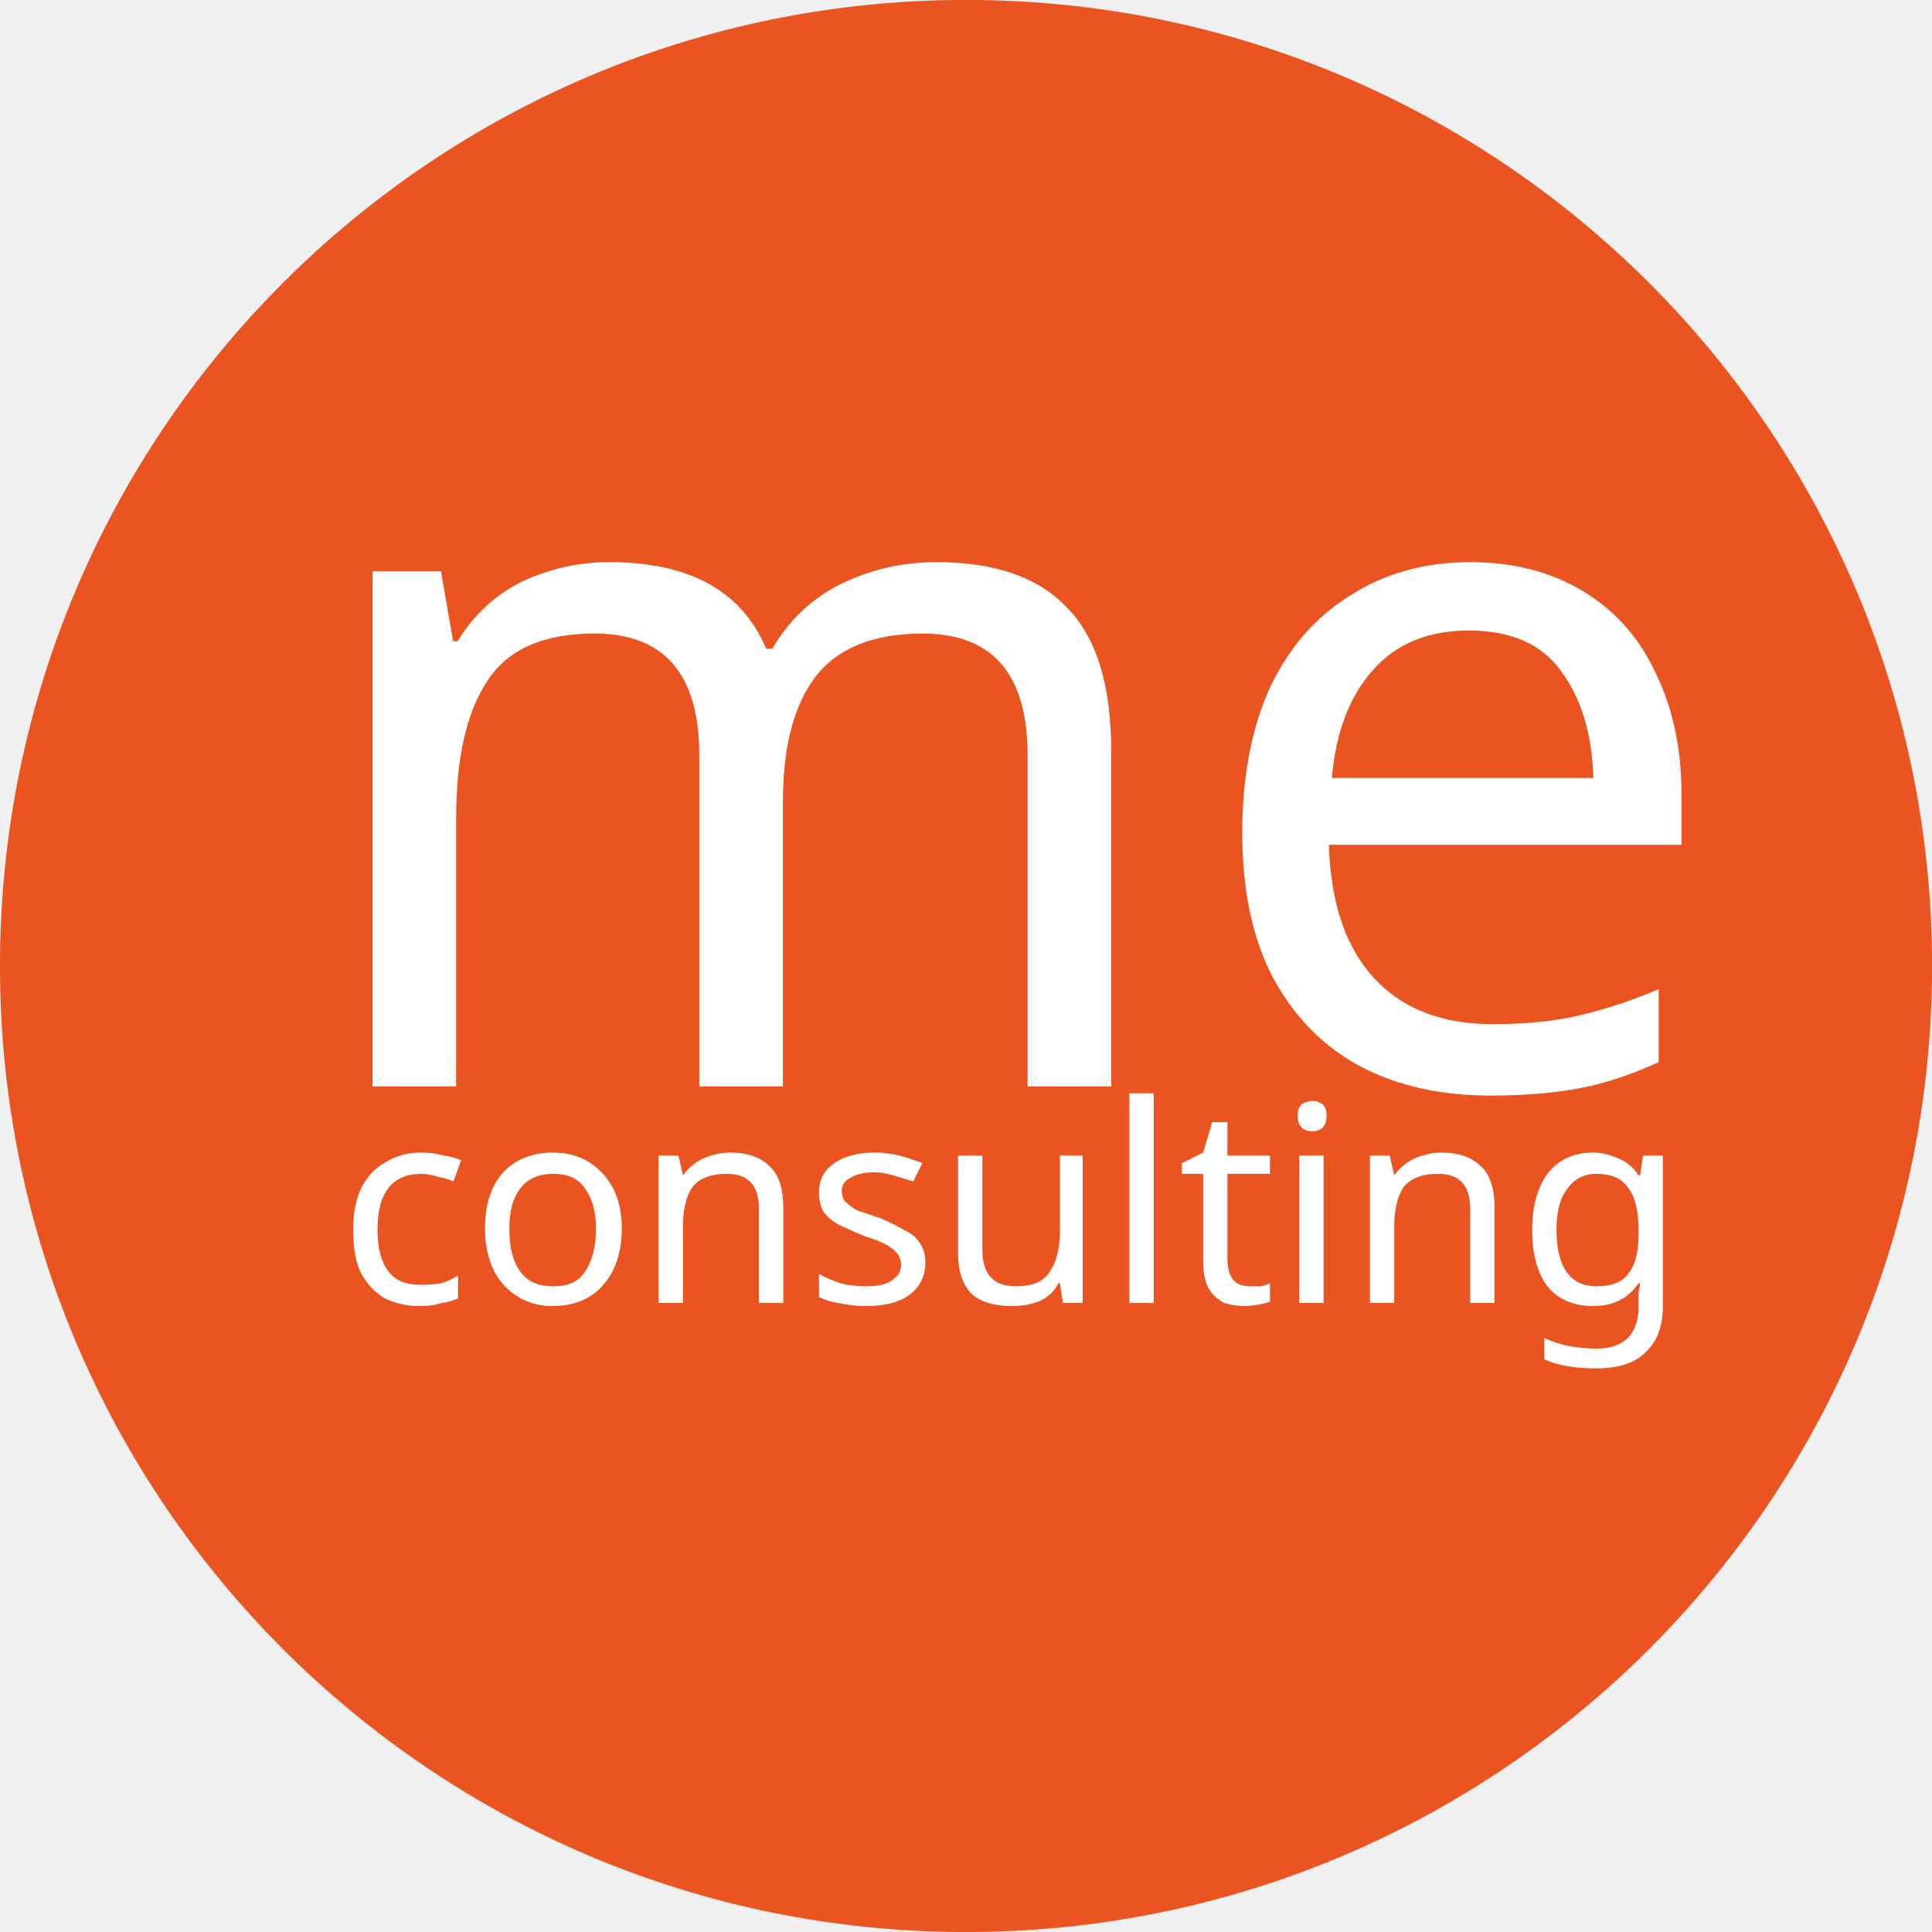
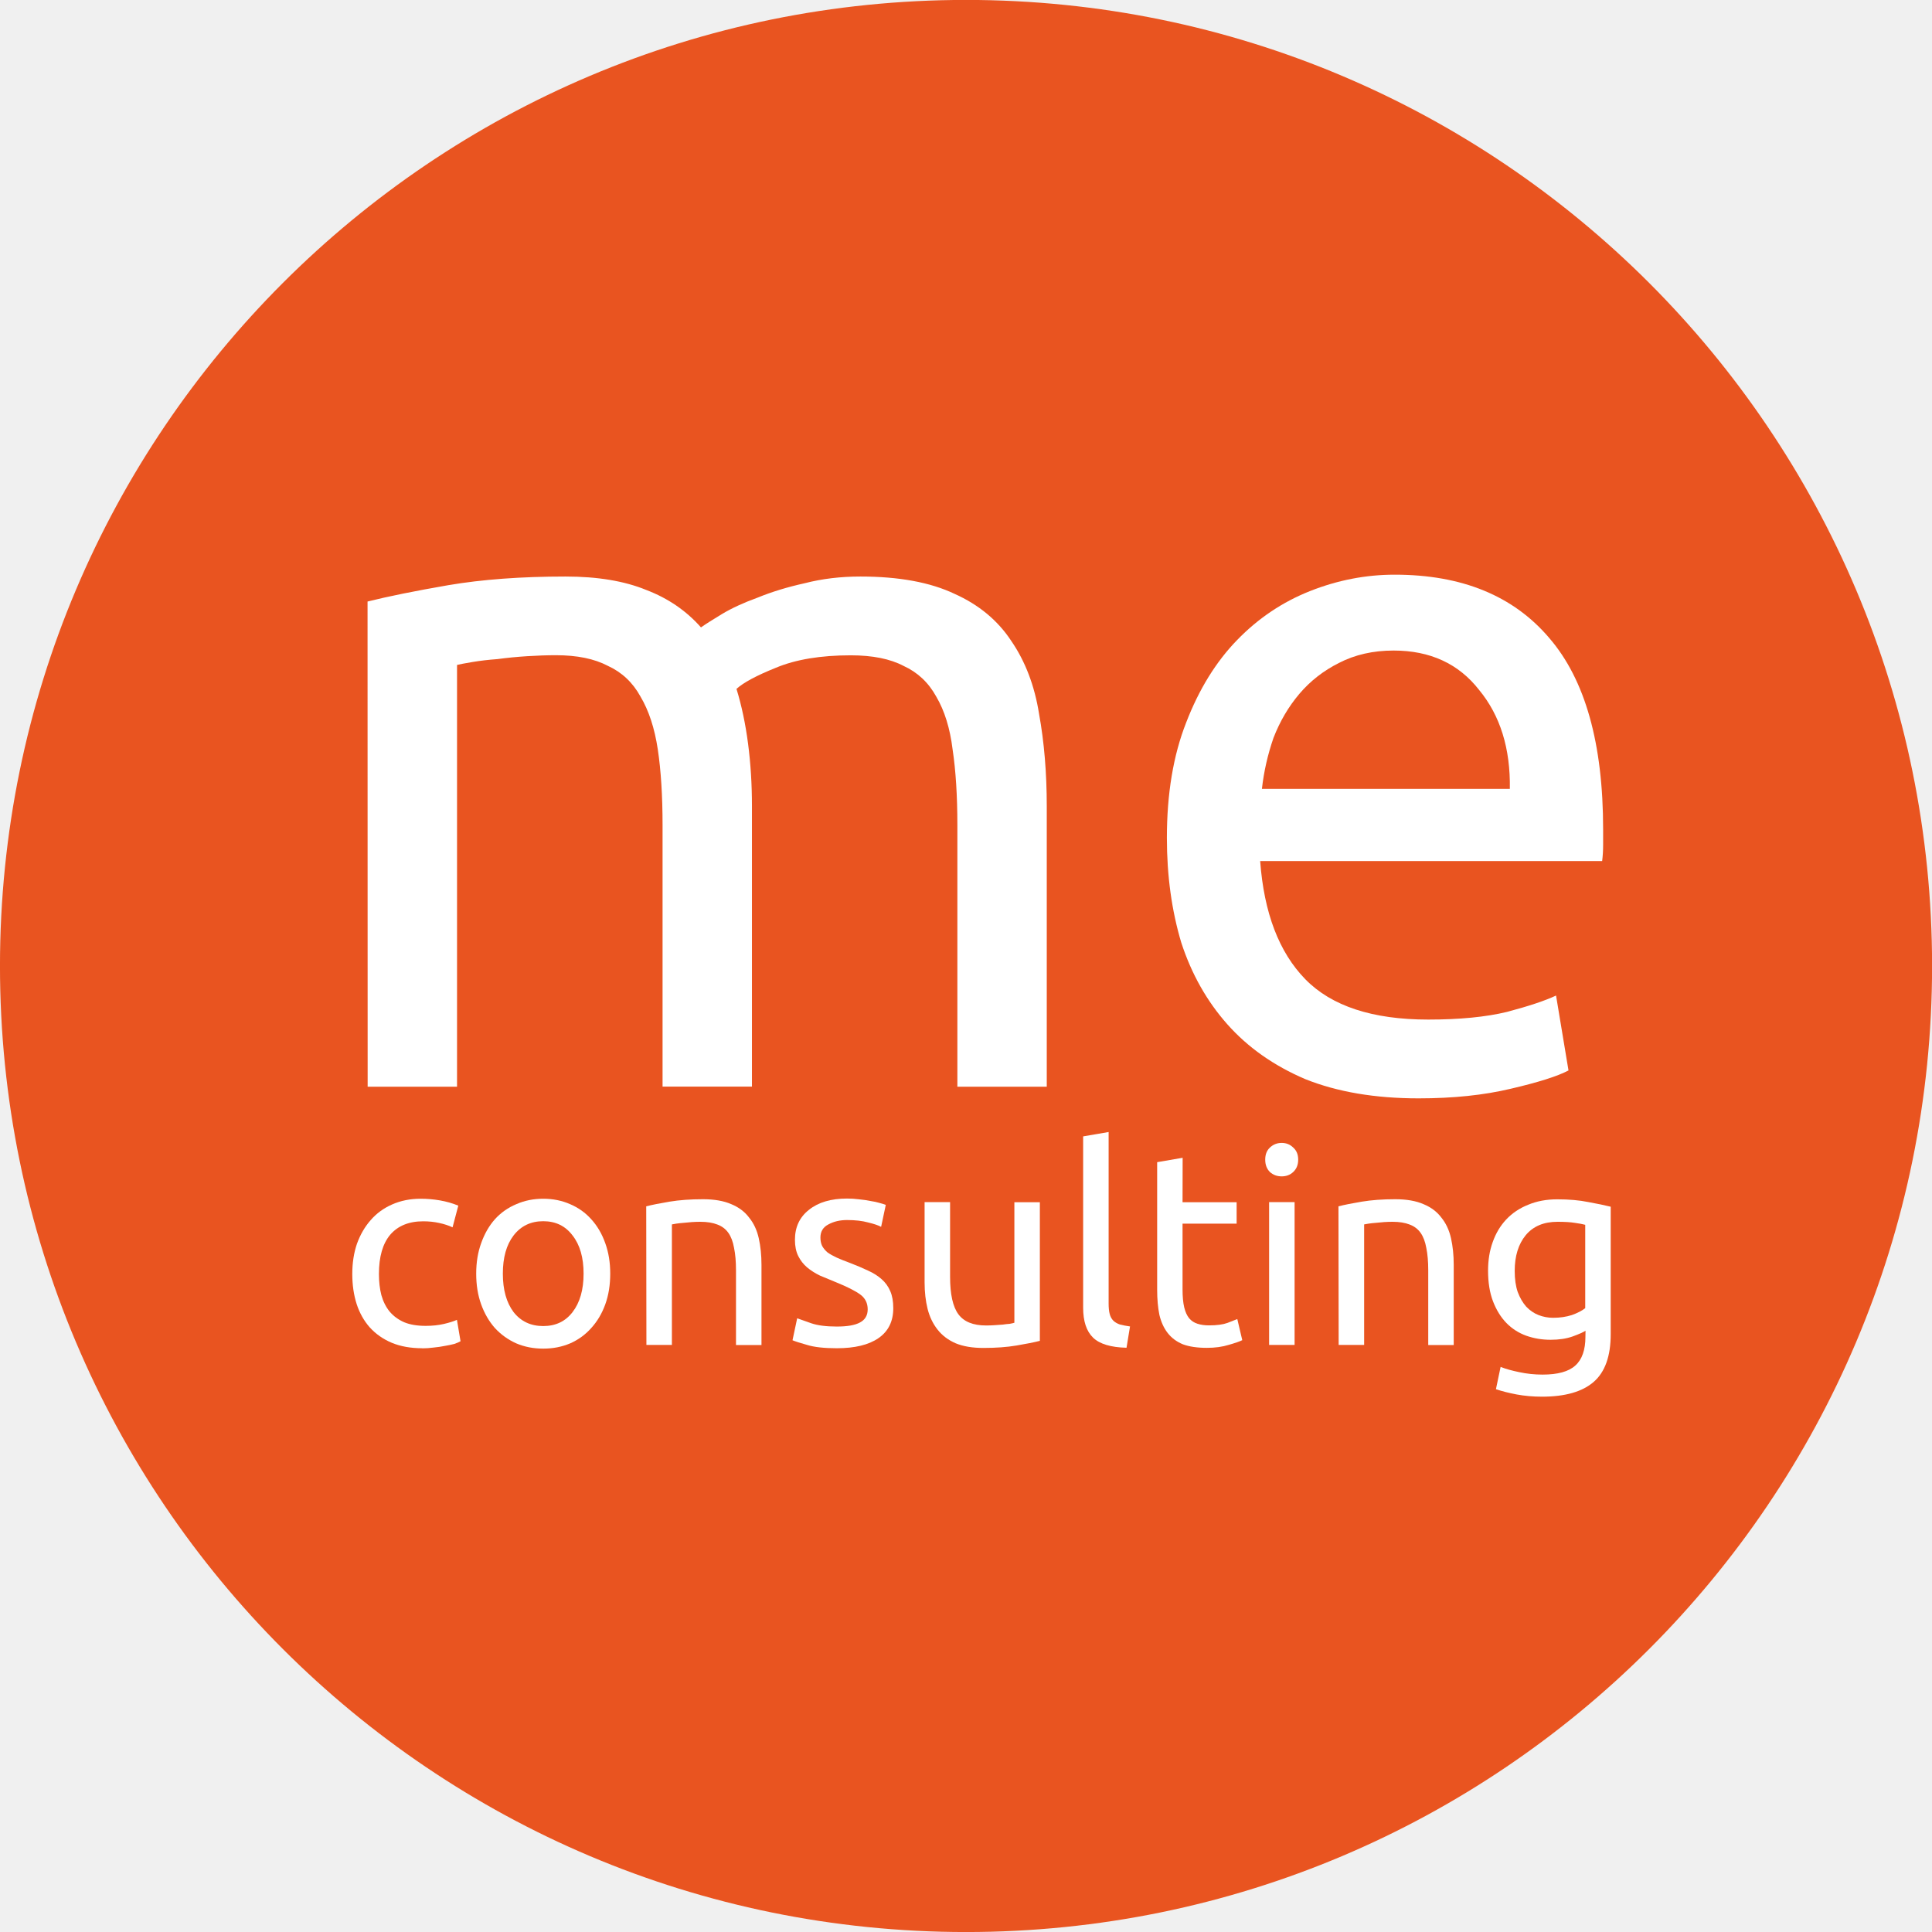
<svg xmlns="http://www.w3.org/2000/svg" width="19.863mm" height="19.863mm" viewBox="0 0 19.863 19.863" version="1.1" id="svg5">
  <defs id="defs2" />
  <g id="layer1" transform="translate(-57.31418,-136.9747)">
-     <circle style="fill:#e95420;fill-opacity:1;stroke-width:0.265" id="path390" cx="67.246" cy="146.906" r="9.932" />
-     <text xml:space="preserve" style="font-size:9.878px;fill:#000000;stroke-width:0.265" x="60.302" y="148.147" id="text335">
-       <tspan id="tspan333" style="font-style:normal;font-variant:normal;font-weight:normal;font-stretch:normal;font-size:9.878px;font-family:Ubuntu;-inkscape-font-specification:Ubuntu;fill:#ffffff;stroke-width:0.265" x="60.302" y="148.147">me</tspan>
-     </text>
-     <text xml:space="preserve" style="font-size:2.822px;fill:#000000;stroke-width:0.265" x="60.791" y="150.373" id="text637">
-       <tspan id="tspan635" style="font-style:normal;font-variant:normal;font-weight:normal;font-stretch:normal;font-size:2.822px;font-family:Ubuntu;-inkscape-font-specification:Ubuntu;fill:#ffffff;stroke-width:0.265" x="60.791" y="150.373">consulting</tspan>
-     </text>
+     <path id="path390" style="fill:#e95420;stroke-width:0.265" d="m 77.178,146.906 a 9.932,9.932 0 0 1 -9.932,9.932 9.932,9.932 0 0 1 -9.932,-9.932 9.932,9.932 0 0 1 9.932,-9.932 9.932,9.932 0 0 1 9.932,9.932 z" />
+     <g aria-label="me" id="text335" style="font-size:9.878px;stroke-width:0.265">
+       <path d="m 61.093,143.159 q 0.316,-0.079 0.83,-0.168 0.524,-0.089 1.205,-0.089 0.494,0 0.83,0.138 0.336,0.128 0.563,0.385 0.069,-0.049 0.217,-0.138 0.148,-0.089 0.365,-0.168 0.217,-0.089 0.484,-0.148 0.267,-0.069 0.573,-0.069 0.593,0 0.968,0.178 0.375,0.168 0.583,0.484 0.217,0.316 0.286,0.751 0.079,0.435 0.079,0.948 v 2.884 h -0.919 v -2.687 q 0,-0.454 -0.049,-0.78 -0.04,-0.326 -0.168,-0.543 -0.119,-0.217 -0.336,-0.316 -0.207,-0.109 -0.543,-0.109 -0.464,0 -0.77,0.128 -0.296,0.119 -0.405,0.217 0.079,0.257 0.119,0.563 0.04,0.306 0.04,0.642 v 2.884 h -0.919 v -2.687 q 0,-0.454 -0.049,-0.78 -0.049,-0.326 -0.178,-0.543 -0.119,-0.217 -0.336,-0.316 -0.207,-0.109 -0.533,-0.109 -0.138,0 -0.296,0.01 -0.158,0.01 -0.306,0.03 -0.138,0.01 -0.257,0.03 -0.119,0.02 -0.158,0.03 v 4.336 h -0.919 z" style="font-family:Ubuntu;-inkscape-font-specification:Ubuntu;fill:#ffffff" id="path6881" />
+       <path d="m 69.311,145.589 q 0,-0.682 0.198,-1.185 0.198,-0.514 0.524,-0.849 0.326,-0.336 0.751,-0.504 0.425,-0.168 0.869,-0.168 1.037,0 1.59,0.652 0.553,0.642 0.553,1.966 0,0.059 0,0.158 0,0.089 -0.01,0.168 h -3.516 q 0.059,0.8 0.464,1.215 0.405,0.415 1.264,0.415 0.484,0 0.81,-0.079 0.336,-0.089 0.504,-0.168 l 0.128,0.77 q -0.168,0.089 -0.593,0.188 -0.415,0.099 -0.948,0.099 -0.672,0 -1.166,-0.198 -0.484,-0.207 -0.8,-0.563 -0.316,-0.356 -0.474,-0.84 -0.148,-0.494 -0.148,-1.077 z m 3.526,-0.504 q 0.01,-0.622 -0.316,-1.017 -0.316,-0.405 -0.879,-0.405 -0.316,0 -0.563,0.128 -0.237,0.119 -0.405,0.316 -0.168,0.198 -0.267,0.454 -0.089,0.257 -0.119,0.524 z" style="font-family:Ubuntu;-inkscape-font-specification:Ubuntu;fill:#ffffff" id="path6883" />
+     </g>
+     <g aria-label="consulting" id="text637" style="font-size:2.822px;stroke-width:0.265">
+       <path d="m 61.655,150.836 q -0.178,0 -0.313,-0.056 -0.133,-0.056 -0.226,-0.158 -0.09,-0.102 -0.135,-0.24 -0.045,-0.141 -0.045,-0.31 0,-0.169 0.048,-0.31 0.051,-0.141 0.141,-0.243 0.09,-0.104 0.22,-0.161 0.133,-0.059 0.294,-0.059 0.099,0 0.198,0.017 0.099,0.017 0.189,0.054 l -0.059,0.223 q -0.059,-0.028 -0.138,-0.045 -0.076,-0.017 -0.164,-0.017 -0.22,0 -0.339,0.138 -0.116,0.138 -0.116,0.404 0,0.119 0.025,0.217 0.028,0.099 0.085,0.169 0.059,0.07 0.15,0.11 0.09,0.037 0.22,0.037 0.104,0 0.189,-0.02 0.085,-0.02 0.133,-0.042 l 0.037,0.22 q -0.023,0.014 -0.065,0.028 -0.042,0.011 -0.096,0.02 -0.054,0.011 -0.116,0.017 -0.059,0.008 -0.116,0.008 z" style="font-family:Ubuntu;-inkscape-font-specification:Ubuntu;fill:#ffffff" id="path6860" />
+       <path d="m 63.588,150.069 q 0,0.175 -0.051,0.316 -0.051,0.141 -0.144,0.243 -0.09,0.102 -0.217,0.158 -0.127,0.054 -0.277,0.054 -0.15,0 -0.277,-0.054 -0.127,-0.057 -0.22,-0.158 -0.09,-0.102 -0.141,-0.243 -0.051,-0.141 -0.051,-0.316 0,-0.172 0.051,-0.313 0.051,-0.144 0.141,-0.246 0.093,-0.102 0.22,-0.155 0.127,-0.056 0.277,-0.056 0.15,0 0.277,0.056 0.127,0.054 0.217,0.155 0.093,0.102 0.144,0.246 0.051,0.141 0.051,0.313 z m -0.274,0 q 0,-0.248 -0.113,-0.392 -0.11,-0.147 -0.302,-0.147 -0.192,0 -0.305,0.147 -0.11,0.144 -0.11,0.392 0,0.248 0.11,0.395 0.113,0.144 0.305,0.144 0.192,0 0.302,-0.144 0.113,-0.147 0.113,-0.395 z" style="font-family:Ubuntu;-inkscape-font-specification:Ubuntu;fill:#ffffff" id="path6862" />
+       <path d="m 63.958,149.377 q 0.09,-0.023 0.24,-0.048 0.15,-0.025 0.344,-0.025 0.175,0 0.291,0.051 0.116,0.048 0.183,0.138 0.071,0.087 0.099,0.212 0.028,0.124 0.028,0.274 v 0.824 h -0.262 v -0.768 q 0,-0.135 -0.02,-0.231 -0.017,-0.096 -0.059,-0.155 -0.042,-0.059 -0.113,-0.085 -0.071,-0.028 -0.175,-0.028 -0.042,0 -0.087,0.003 -0.045,0.003 -0.087,0.008 -0.04,0.003 -0.073,0.008 -0.031,0.006 -0.045,0.008 v 1.239 h -0.262 z" style="font-family:Ubuntu;-inkscape-font-specification:Ubuntu;fill:#ffffff" id="path6864" />
+       <path d="m 65.919,150.613 q 0.161,0 0.237,-0.042 0.079,-0.042 0.079,-0.135 0,-0.096 -0.076,-0.152 -0.076,-0.056 -0.251,-0.127 -0.085,-0.034 -0.164,-0.068 -0.076,-0.037 -0.133,-0.085 -0.056,-0.048 -0.09,-0.116 -0.034,-0.068 -0.034,-0.167 0,-0.195 0.144,-0.308 0.144,-0.116 0.392,-0.116 0.062,0 0.124,0.008 0.062,0.006 0.116,0.017 0.054,0.008 0.093,0.02 0.042,0.011 0.065,0.02 l -0.048,0.226 q -0.042,-0.023 -0.133,-0.045 -0.09,-0.025 -0.217,-0.025 -0.11,0 -0.192,0.045 -0.082,0.042 -0.082,0.135 0,0.048 0.017,0.085 0.02,0.037 0.056,0.068 0.04,0.028 0.096,0.054 0.056,0.025 0.135,0.054 0.104,0.04 0.186,0.079 0.082,0.037 0.138,0.087 0.059,0.051 0.09,0.124 0.031,0.071 0.031,0.175 0,0.203 -0.152,0.308 -0.15,0.104 -0.429,0.104 -0.195,0 -0.305,-0.034 -0.11,-0.031 -0.15,-0.048 l 0.048,-0.226 q 0.045,0.017 0.144,0.051 0.099,0.034 0.262,0.034 z" style="font-family:Ubuntu;-inkscape-font-specification:Ubuntu;fill:#ffffff" id="path6866" />
+       <path d="m 68.005,150.76 q -0.09,0.023 -0.24,0.048 -0.147,0.025 -0.341,0.025 -0.169,0 -0.285,-0.048 -0.116,-0.051 -0.186,-0.141 -0.071,-0.09 -0.102,-0.212 -0.031,-0.124 -0.031,-0.274 v -0.824 h 0.262 v 0.768 q 0,0.268 0.085,0.384 0.085,0.116 0.285,0.116 0.042,0 0.087,-0.003 0.045,-0.003 0.085,-0.006 0.04,-0.006 0.071,-0.008 0.034,-0.006 0.048,-0.011 v -1.239 h 0.262 z" style="font-family:Ubuntu;-inkscape-font-specification:Ubuntu;fill:#ffffff" id="path6868" />
+       <path d="m 68.896,150.831 q -0.243,-0.006 -0.344,-0.104 -0.102,-0.099 -0.102,-0.308 v -1.761 l 0.262,-0.045 v 1.764 q 0,0.065 0.011,0.107 0.011,0.042 0.037,0.068 0.025,0.025 0.068,0.04 0.042,0.011 0.104,0.02 z" style="font-family:Ubuntu;-inkscape-font-specification:Ubuntu;fill:#ffffff" id="path6870" />
+       <path d="m 69.472,149.335 h 0.556 v 0.22 h -0.556 v 0.677 q 0,0.11 0.017,0.183 0.017,0.071 0.051,0.113 0.034,0.04 0.085,0.056 0.051,0.017 0.119,0.017 0.119,0 0.189,-0.025 0.073,-0.028 0.102,-0.04 l 0.051,0.217 q -0.04,0.02 -0.138,0.048 -0.099,0.031 -0.226,0.031 -0.15,0 -0.248,-0.037 -0.096,-0.04 -0.155,-0.116 -0.059,-0.076 -0.085,-0.186 -0.023,-0.113 -0.023,-0.26 v -1.31 l 0.262,-0.045 z" style="font-family:Ubuntu;-inkscape-font-specification:Ubuntu;fill:#ffffff" id="path6872" />
+       <path d="m 70.624,150.802 h -0.262 v -1.468 h 0.262 z m -0.133,-1.733 q -0.071,0 -0.121,-0.045 -0.048,-0.048 -0.048,-0.127 0,-0.079 0.048,-0.124 0.051,-0.048 0.121,-0.048 0.071,0 0.119,0.048 0.051,0.045 0.051,0.124 0,0.079 -0.051,0.127 -0.048,0.045 -0.119,0.045 z" style="font-family:Ubuntu;-inkscape-font-specification:Ubuntu;fill:#ffffff" id="path6874" />
+       <path d="m 71.075,149.377 q 0.09,-0.023 0.24,-0.048 0.15,-0.025 0.344,-0.025 0.175,0 0.291,0.051 0.116,0.048 0.183,0.138 0.071,0.087 0.099,0.212 0.028,0.124 0.028,0.274 v 0.824 h -0.262 v -0.768 q 0,-0.135 -0.02,-0.231 -0.017,-0.096 -0.059,-0.155 -0.042,-0.059 -0.113,-0.085 -0.071,-0.028 -0.175,-0.028 -0.042,0 -0.087,0.003 -0.045,0.003 -0.087,0.008 -0.04,0.003 -0.073,0.008 -0.031,0.006 -0.045,0.008 v 1.239 h -0.262 z" style="font-family:Ubuntu;-inkscape-font-specification:Ubuntu;fill:#ffffff" id="path6876" />
+       <path d="m 73.615,150.656 q -0.034,0.023 -0.133,0.059 -0.096,0.034 -0.226,0.034 -0.133,0 -0.251,-0.042 -0.116,-0.042 -0.203,-0.13 -0.087,-0.09 -0.138,-0.223 -0.051,-0.133 -0.051,-0.316 0,-0.161 0.048,-0.294 0.048,-0.135 0.138,-0.231 0.093,-0.099 0.226,-0.152 0.133,-0.056 0.299,-0.056 0.183,0 0.319,0.028 0.138,0.025 0.231,0.048 v 1.31 q 0,0.339 -0.175,0.491 -0.175,0.152 -0.531,0.152 -0.138,0 -0.262,-0.023 -0.121,-0.023 -0.212,-0.054 l 0.048,-0.229 q 0.079,0.031 0.192,0.054 0.116,0.025 0.24,0.025 0.234,0 0.336,-0.093 0.104,-0.093 0.104,-0.296 z m -0.003,-1.089 q -0.04,-0.011 -0.107,-0.02 -0.065,-0.011 -0.178,-0.011 -0.212,0 -0.327,0.138 -0.113,0.138 -0.113,0.367 0,0.127 0.031,0.217 0.034,0.09 0.087,0.15 0.056,0.059 0.127,0.087 0.073,0.028 0.15,0.028 0.104,0 0.192,-0.028 0.087,-0.031 0.138,-0.071 z" style="font-family:Ubuntu;-inkscape-font-specification:Ubuntu;fill:#ffffff" id="path6878" />
+     </g>
  </g>
</svg>
